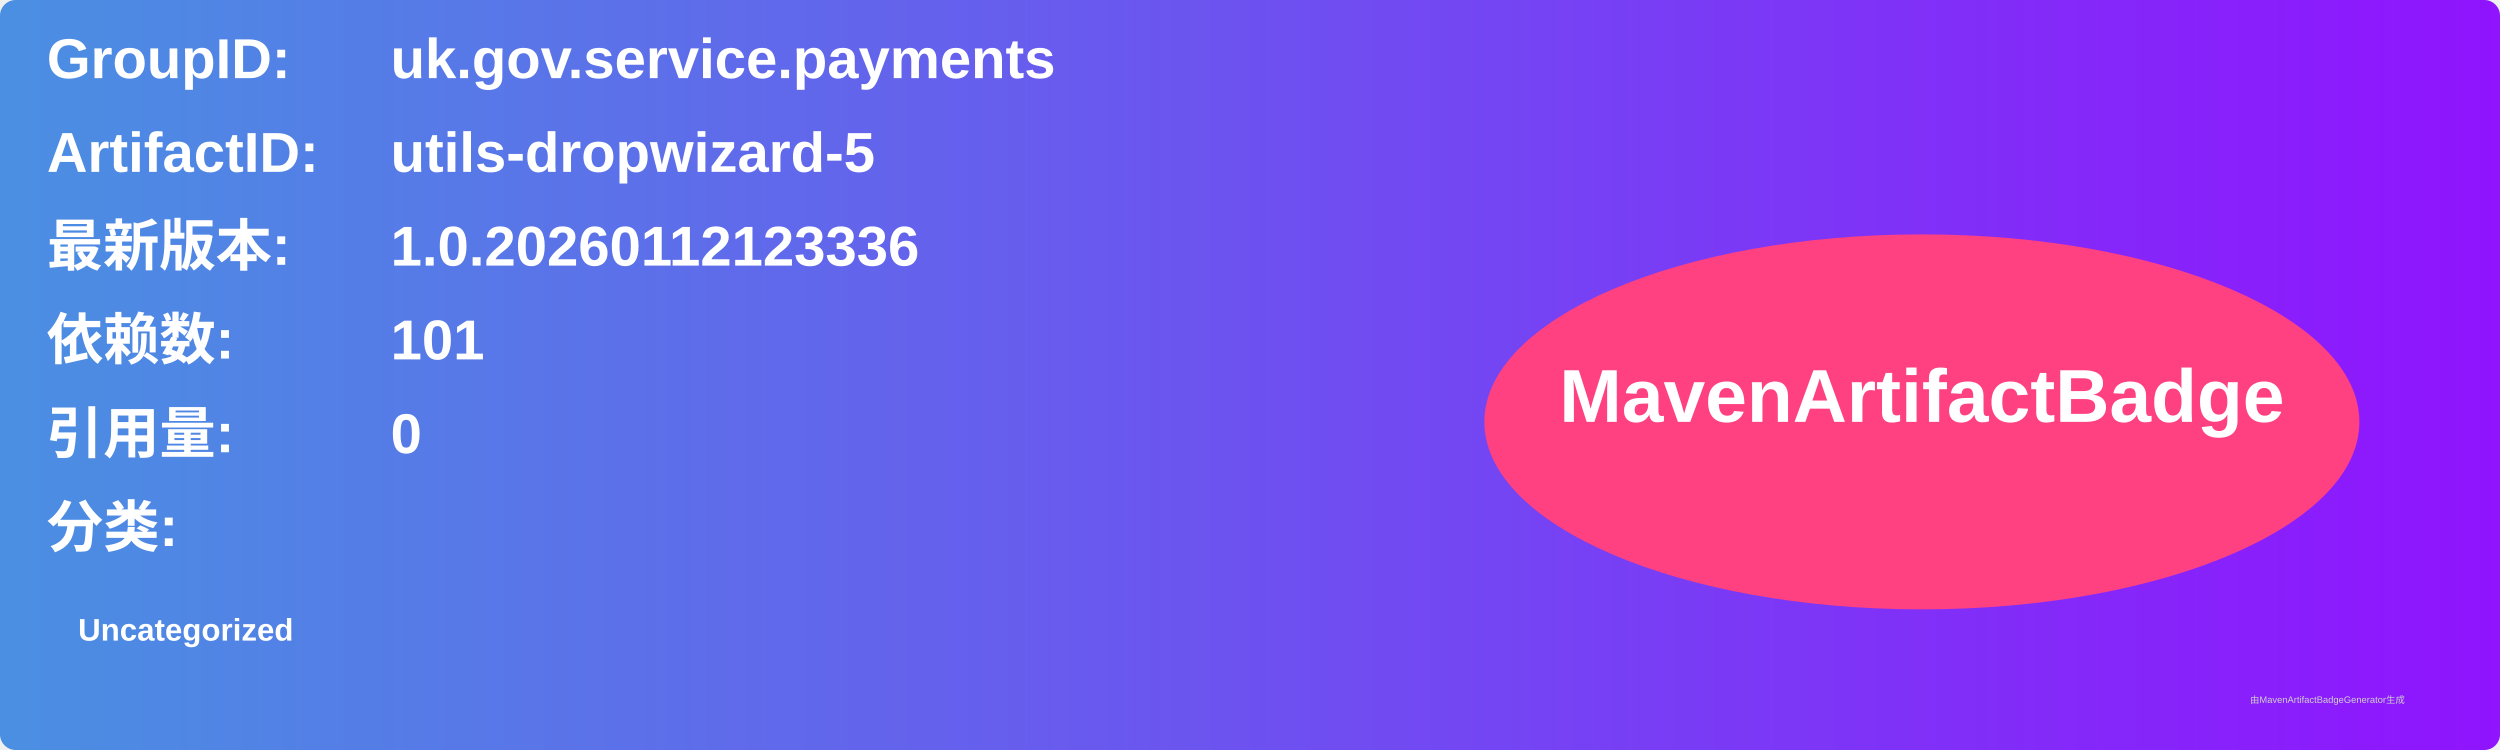
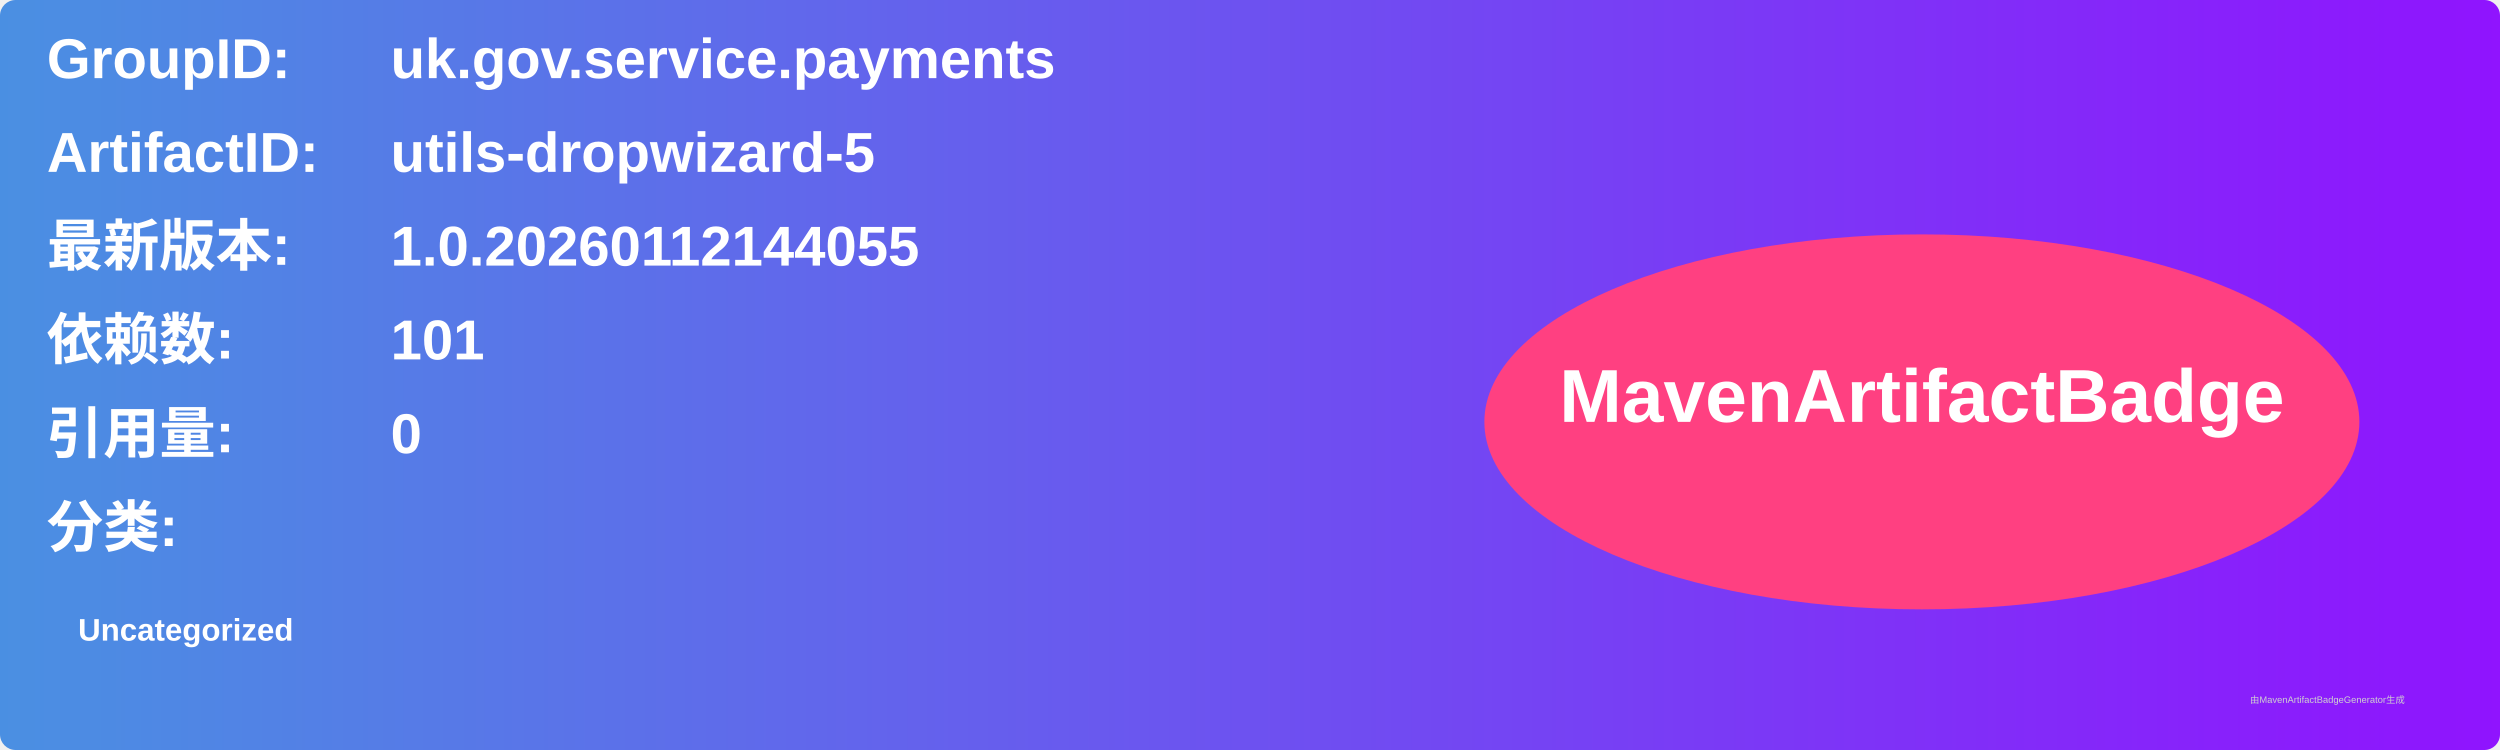
<svg xmlns="http://www.w3.org/2000/svg" width="800" height="240" viewBox="0 0 800 240">
  <linearGradient id="grad" x1="0%" y1="0%" x2="100%" y2="0%">
    <stop offset="0%" stop-color="#4a90e2" />
    <stop offset="100%" stop-color="#9013fe" />
  </linearGradient>
  <rect width="100%" height="100%" rx="5" ry="5" fill="url(#grad)" />
  <g transform="translate(15, 15)">
    <text x="0" y="10" font-family="Arial" font-size="18" fill="white" font-weight="bold" width="260">GroupID:</text>
    <text x="110" y="10" font-family="Arial" font-size="18" fill="white" font-weight="bold" width="460">uk.gov.service.payments</text>
    <text x="0" y="40" font-family="Arial" font-size="18" fill="white" font-weight="bold" width="260">ArtifactID:</text>
    <text x="110" y="40" font-family="Arial" font-size="18" fill="white" font-weight="bold" width="460">utils-dropwizard-5</text>
    <text x="0" y="70" font-family="Arial" font-size="18" fill="white" font-weight="bold">最新版本:</text>
    <text x="110" y="70" font-family="Arial" font-size="18" fill="white" font-weight="bold">
-       <tspan font-weight="bold">1.0.20260112123336</tspan>
+       <tspan font-weight="bold">1.0.20260112144055</tspan>
    </text>
    <text x="0" y="100" font-family="Arial" font-size="18" fill="white" font-weight="bold">依赖数: </text>
    <text x="110" y="100" font-family="Arial" font-size="18" fill="white">
      <tspan font-weight="bold">101</tspan>
    </text>
    <text x="0" y="130" font-family="Arial" font-size="18" fill="white" font-weight="bold">引用量: </text>
    <text x="110" y="130" font-family="Arial" font-size="18" fill="white">
      <tspan font-weight="bold">0</tspan>
    </text>
    <text x="0" y="160" font-family="Arial" font-size="18" fill="white" font-weight="bold">分类:</text>
    <text x="10" y="190" font-family="Arial" font-size="10" fill="white">
      <tspan font-weight="bold">Uncategorized</tspan>
    </text>
    <ellipse cx="600" cy="120" rx="140" ry="60" fill="#ff4081" />
    <text x="600" y="120" text-anchor="middle" font-family="Arial" font-size="24" fill="white" font-weight="bold">MavenArtifactBadge</text>
  </g>
  <text x="720" y="225" font-family="Arial" font-size="3" fill="#d0d0d0">由MavenArtifactBadgeGenerator生成</text>
</svg>
